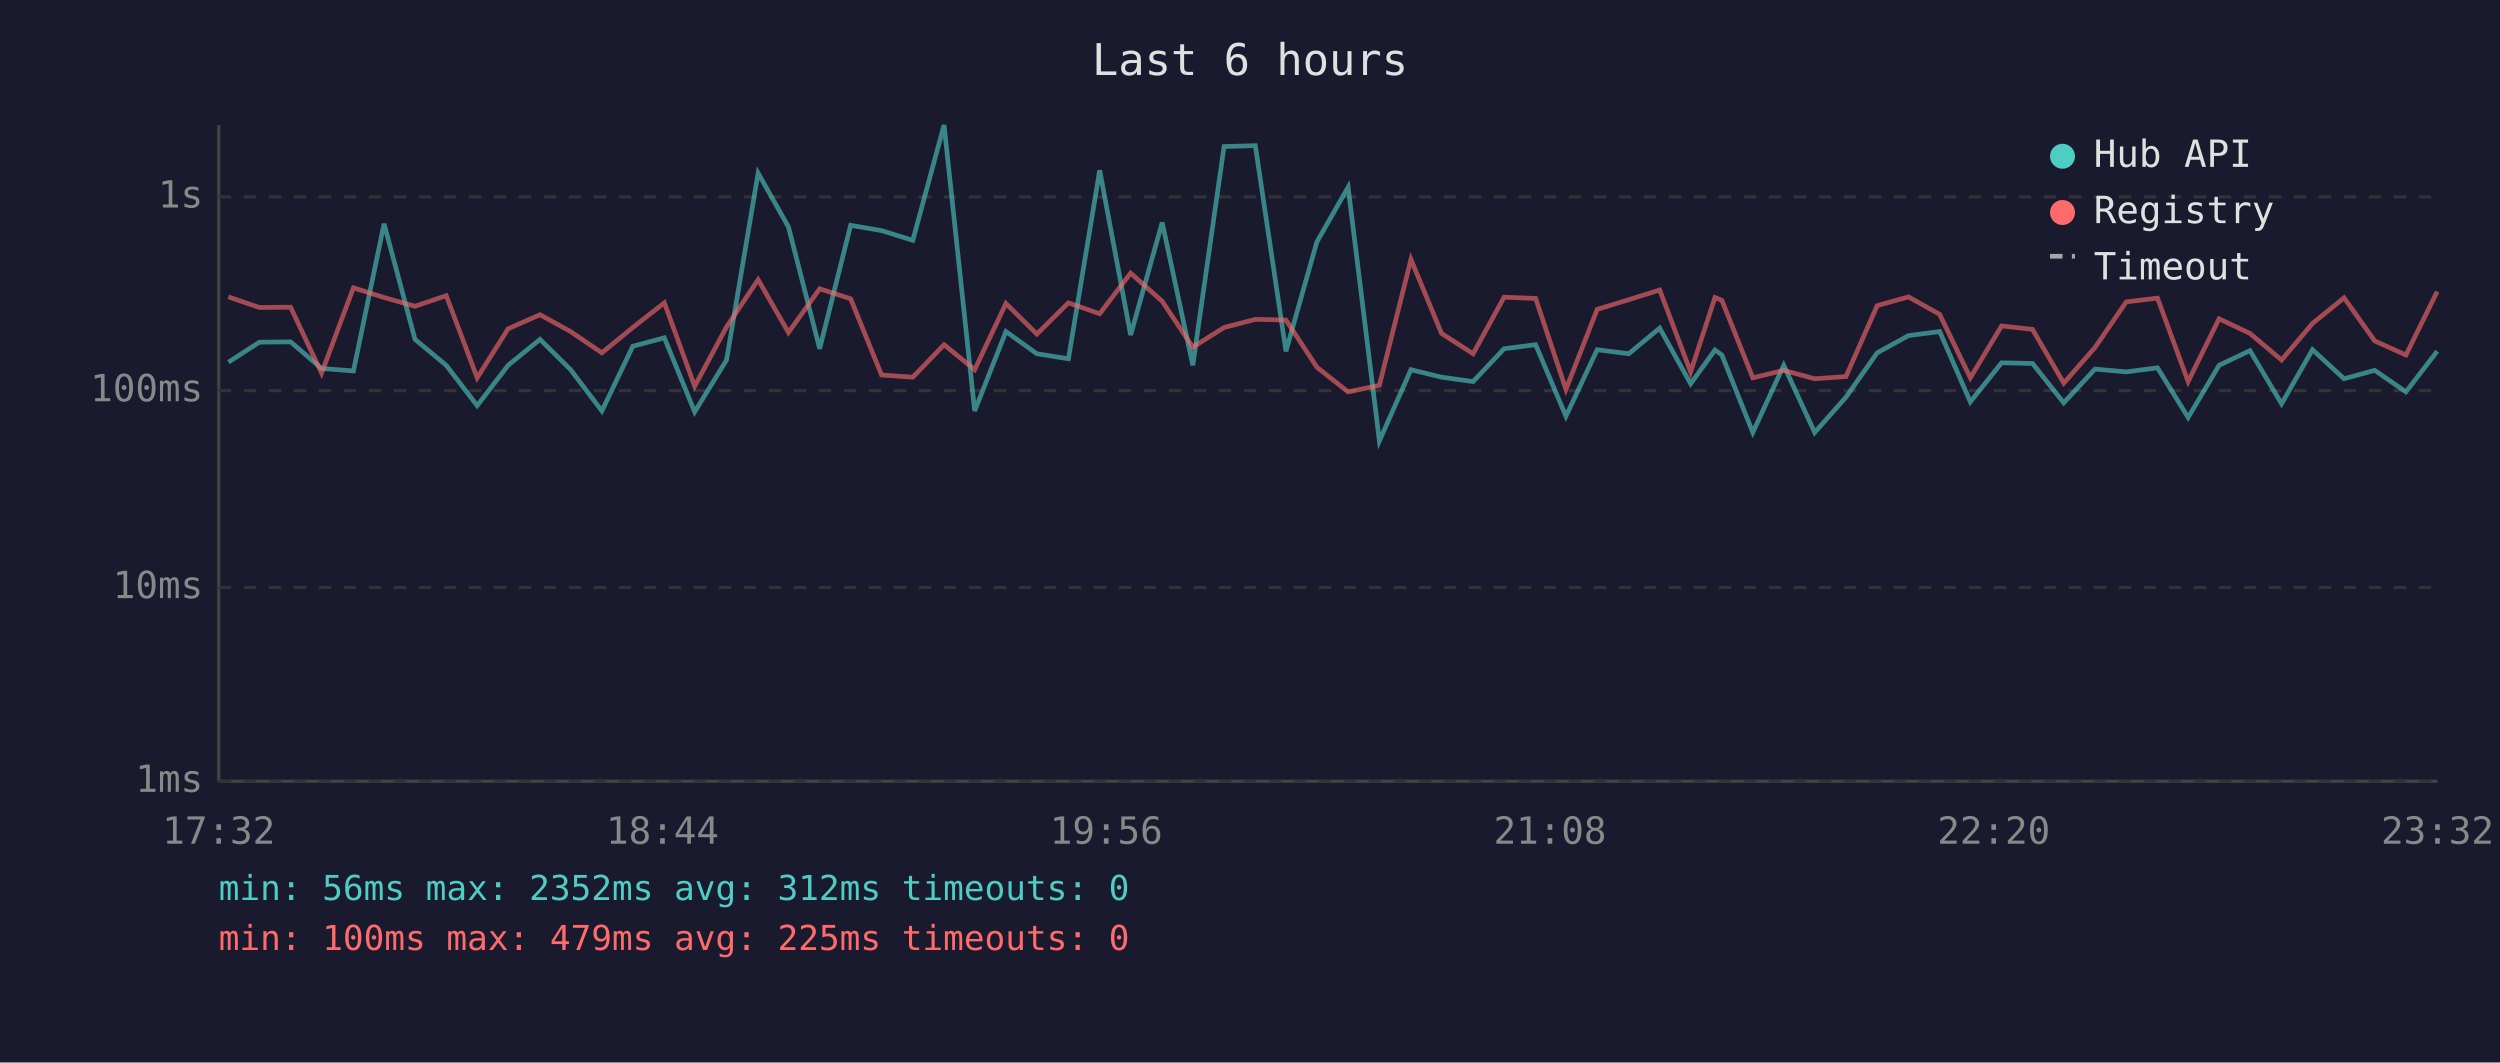
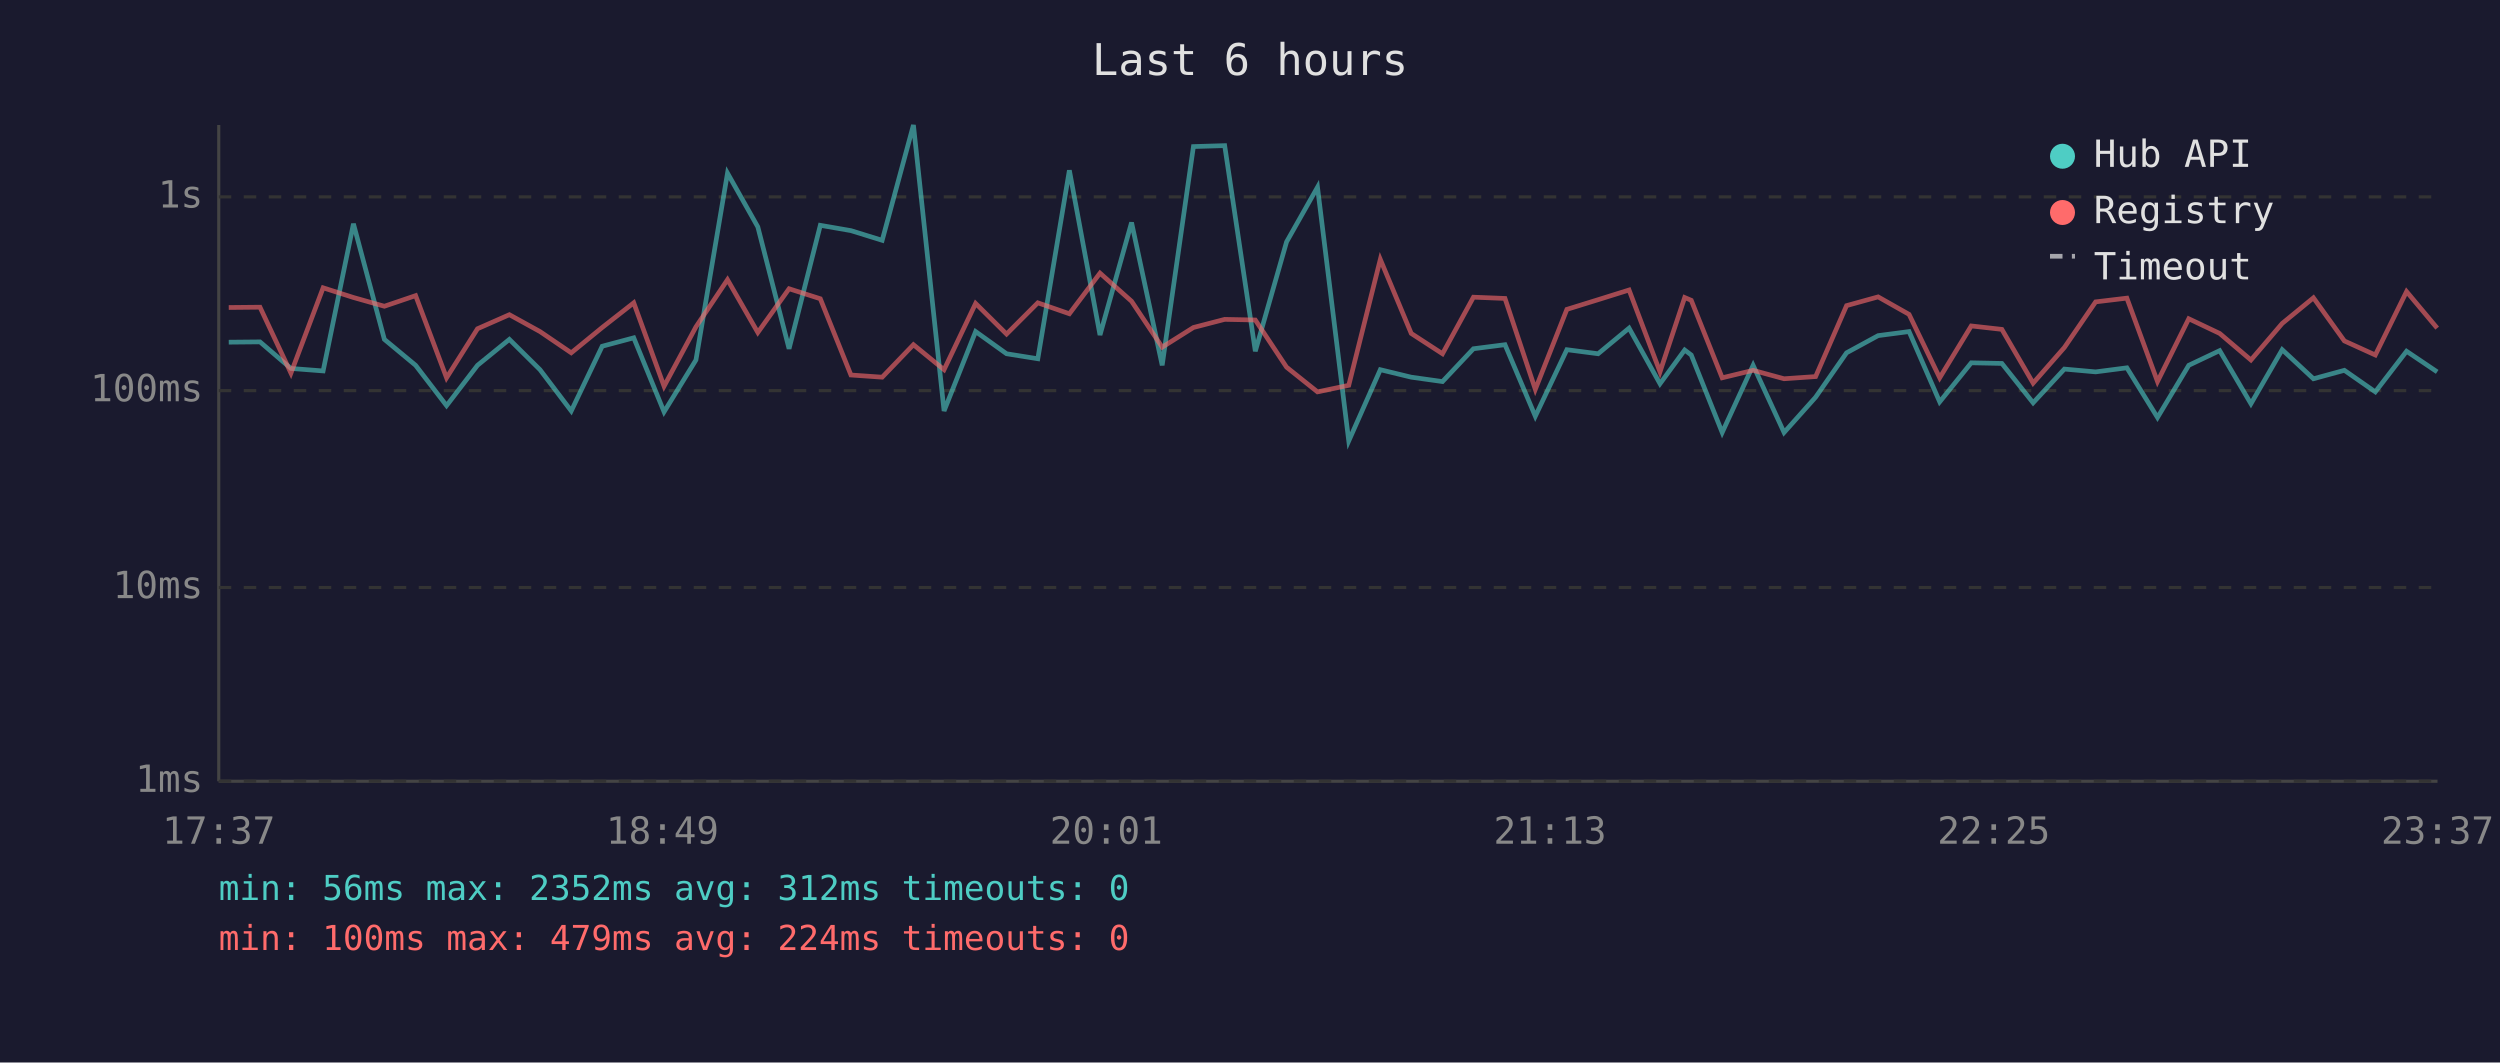
<svg xmlns="http://www.w3.org/2000/svg" viewBox="0 0 800 340" font-family="monospace" font-size="12">
  <rect width="800" height="340" fill="#1a1a2e" />
  <text x="400" y="24" fill="#e0e0e0" font-size="14" text-anchor="middle">Last 6 hours</text>
  <line x1="70" y1="40" x2="70" y2="250" stroke="#444" stroke-width="1" />
  <line x1="70" y1="250" x2="780" y2="250" stroke="#444" stroke-width="1" />
  <line x1="70" y1="250" x2="780" y2="250" stroke="#333" stroke-width="1" stroke-dasharray="4" />
  <text x="65" y="250" fill="#888" text-anchor="end" dominant-baseline="middle">1ms</text>
  <line x1="70" y1="188" x2="780" y2="188" stroke="#333" stroke-width="1" stroke-dasharray="4" />
  <text x="65" y="188" fill="#888" text-anchor="end" dominant-baseline="middle">10ms</text>
  <line x1="70" y1="125" x2="780" y2="125" stroke="#333" stroke-width="1" stroke-dasharray="4" />
  <text x="65" y="125" fill="#888" text-anchor="end" dominant-baseline="middle">100ms</text>
  <line x1="70" y1="63" x2="780" y2="63" stroke="#333" stroke-width="1" stroke-dasharray="4" />
  <text x="65" y="63" fill="#888" text-anchor="end" dominant-baseline="middle">1s</text>
-   <text x="70" y="270" fill="#888" text-anchor="middle">17:32</text>
-   <text x="212" y="270" fill="#888" text-anchor="middle">18:44</text>
-   <text x="354" y="270" fill="#888" text-anchor="middle">19:56</text>
-   <text x="496" y="270" fill="#888" text-anchor="middle">21:08</text>
-   <text x="638" y="270" fill="#888" text-anchor="middle">22:20</text>
-   <text x="780" y="270" fill="#888" text-anchor="middle">23:32</text>
-   <polyline points="73.1,115.9 83.0,109.5 93.0,109.4 102.9,117.9 113.1,118.7 122.9,71.6 132.8,108.6 142.8,116.9 152.7,129.8 162.6,116.9 172.8,108.6 182.6,118.3 192.6,131.5 202.5,110.8 212.6,108.1 222.3,131.8 232.5,115.2 242.6,55.4 252.3,72.6 262.3,111.6 272.2,72.1 282.1,73.8 292.1,76.9 302.1,40.0 311.9,131.5 321.9,106.1 331.8,113.2 341.9,114.8 351.9,54.5 361.8,107.2 371.9,71.2 381.7,116.9 391.7,46.9 401.7,46.6 411.5,112.4 421.4,77.4 431.4,59.9 441.4,141.1 451.5,118.3 461.3,120.7 471.4,122.1 481.3,111.6 491.4,110.3 501.1,133.2 511.1,111.9 521.2,113.2 531.1,105.0 541.0,122.8 548.8,112.0 551.0,113.6 560.9,138.4 570.8,116.9 580.7,138.4 590.7,127.1 600.7,112.9 610.7,107.4 620.7,106.1 630.5,128.6 640.5,116.1 650.4,116.3 660.4,128.9 670.4,118.1 680.4,119.0 690.4,117.7 700.2,133.6 710.1,116.9 720.0,112.2 730.1,129.2 740.0,111.9 750.1,121.2 759.9,118.5 769.9,125.4 779.9,112.4" fill="none" stroke="#4ecdc4" stroke-width="1.5" opacity="0.6" />
-   <polyline points="73.1,95.0 83.0,98.4 93.0,98.3 102.9,119.4 113.1,92.1 122.9,95.2 132.8,98.0 142.8,94.6 152.7,120.9 162.6,105.2 172.8,100.7 182.6,106.1 192.6,112.9 202.5,104.8 212.6,96.9 222.3,123.6 232.5,104.6 242.6,89.5 252.3,106.4 262.3,92.4 272.2,95.6 282.1,120.0 292.1,120.7 302.1,110.3 311.9,118.3 321.9,97.1 331.8,106.9 341.9,96.9 351.9,100.4 361.8,87.4 371.9,96.4 381.7,111.1 391.7,104.8 401.7,102.2 411.5,102.4 421.4,117.5 431.4,125.4 441.4,123.3 451.5,83.0 461.3,106.7 471.4,113.2 481.3,95.1 491.4,95.5 501.1,124.6 511.1,99.0 521.2,95.9 531.1,92.8 541.0,119.0 548.8,95.2 551.0,96.1 560.9,120.9 570.8,118.5 580.7,121.2 590.7,120.5 600.7,97.8 610.7,95.0 620.7,100.6 630.5,120.9 640.5,104.3 650.4,105.4 660.4,122.6 670.4,111.2 680.4,96.6 690.4,95.4 700.2,122.1 710.1,102.0 720.0,106.7 730.1,115.2 740.0,103.5 750.1,95.3 759.9,109.1 769.9,113.6 779.9,93.3" fill="none" stroke="#ff6b6b" stroke-width="1.5" opacity="0.6" />
+   <text x="70" y="270" fill="#888" text-anchor="middle">17:37</text>
+   <text x="212" y="270" fill="#888" text-anchor="middle">18:49</text>
+   <text x="354" y="270" fill="#888" text-anchor="middle">20:01</text>
+   <text x="496" y="270" fill="#888" text-anchor="middle">21:13</text>
+   <text x="638" y="270" fill="#888" text-anchor="middle">22:25</text>
+   <text x="780" y="270" fill="#888" text-anchor="middle">23:37</text>
+   <polyline points="73.2,109.5 83.2,109.4 93.1,117.9 103.4,118.7 113.1,71.6 123.0,108.6 133.0,116.9 142.9,129.8 152.8,116.9 163.0,108.6 172.8,118.3 182.8,131.5 192.7,110.8 202.8,108.1 212.5,131.8 222.7,115.2 232.8,55.4 242.5,72.6 252.5,111.6 262.5,72.1 272.3,73.8 282.3,76.9 292.3,40.0 302.1,131.5 312.2,106.1 322.1,113.2 332.1,114.8 342.2,54.5 352.0,107.2 362.1,71.2 371.9,116.9 381.9,46.9 391.9,46.6 401.7,112.4 411.7,77.4 421.6,59.9 431.6,141.1 441.7,118.3 451.6,120.7 461.6,122.1 471.5,111.6 481.6,110.3 491.3,133.2 501.4,111.9 511.4,113.2 521.3,105.0 531.2,122.8 539.1,112.0 541.2,113.6 551.1,138.4 561.0,116.9 570.9,138.4 581.0,127.1 590.9,112.9 601.0,107.4 610.9,106.1 620.7,128.6 630.8,116.1 640.6,116.3 650.6,128.9 660.6,118.1 670.6,119.0 680.6,117.7 690.4,133.6 700.4,116.9 710.3,112.2 720.3,129.2 730.3,111.9 740.3,121.2 750.2,118.5 760.1,125.4 770.1,112.4 779.9,119.0" fill="none" stroke="#4ecdc4" stroke-width="1.5" opacity="0.6" />
+   <polyline points="73.2,98.4 83.2,98.3 93.1,119.4 103.4,92.1 113.1,95.2 123.0,98.0 133.0,94.6 142.9,120.9 152.8,105.2 163.0,100.7 172.8,106.1 182.8,112.9 192.7,104.8 202.8,96.9 212.5,123.6 222.7,104.6 232.8,89.5 242.5,106.4 252.5,92.4 262.5,95.6 272.3,120.0 282.3,120.7 292.3,110.3 302.1,118.3 312.2,97.1 322.1,106.9 332.1,96.9 342.2,100.4 352.0,87.4 362.1,96.4 371.9,111.1 381.9,104.8 391.9,102.2 401.7,102.4 411.7,117.5 421.6,125.4 431.6,123.3 441.7,83.0 451.6,106.7 461.6,113.2 471.5,95.1 481.6,95.5 491.3,124.6 501.4,99.0 511.4,95.9 521.3,92.8 531.2,119.0 539.1,95.2 541.2,96.1 551.1,120.9 561.0,118.5 570.9,121.2 581.0,120.5 590.9,97.8 601.0,95.0 610.9,100.6 620.7,120.9 630.8,104.3 640.6,105.4 650.6,122.6 660.6,111.2 670.6,96.6 680.6,95.4 690.4,122.1 700.4,102.0 710.3,106.7 720.3,115.2 730.3,103.5 740.3,95.3 750.2,109.1 760.1,113.6 770.1,93.3 779.9,105.0" fill="none" stroke="#ff6b6b" stroke-width="1.5" opacity="0.6" />
  <circle cx="660" cy="50" r="4" fill="#4ecdc4" />
  <text x="670" y="50" fill="#e0e0e0" dominant-baseline="middle">Hub API</text>
  <circle cx="660" cy="68" r="4" fill="#ff6b6b" />
  <text x="670" y="68" fill="#e0e0e0" dominant-baseline="middle">Registry</text>
  <line x1="656" y1="82" x2="664" y2="82" stroke="#e0e0e0" stroke-width="1.5" stroke-dasharray="4,3" opacity="0.7" />
  <text x="670" y="86" fill="#e0e0e0" dominant-baseline="middle">Timeout</text>
  <text x="70" y="288" fill="#4ecdc4" font-size="11">min: 56ms  max: 2352ms  avg: 312ms  timeouts: 0</text>
-   <text x="70" y="304" fill="#ff6b6b" font-size="11">min: 100ms  max: 479ms  avg: 225ms  timeouts: 0</text>
+   <text x="70" y="304" fill="#ff6b6b" font-size="11">min: 100ms  max: 479ms  avg: 224ms  timeouts: 0</text>
</svg>
